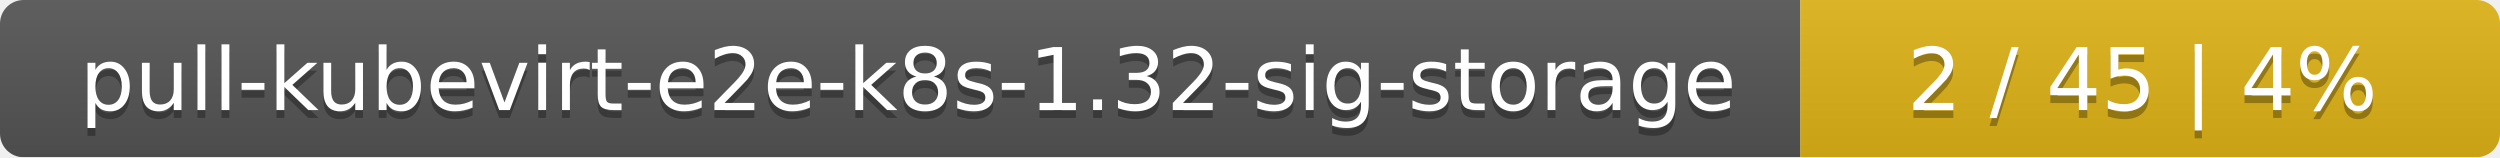
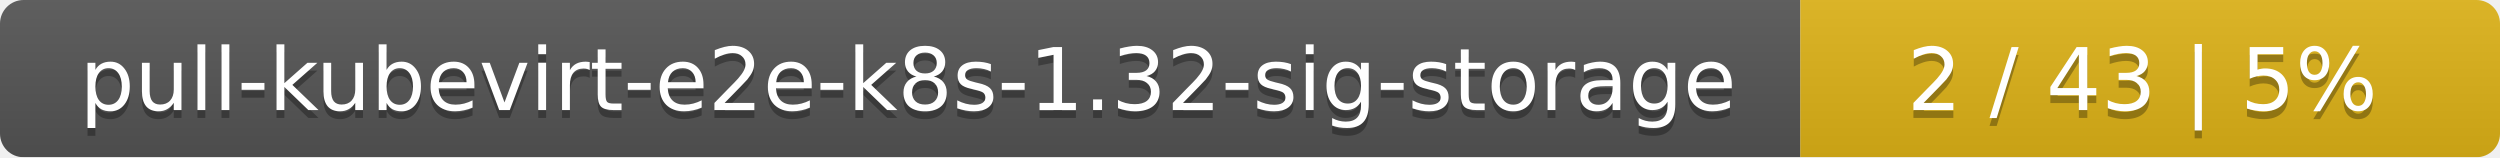
<svg xmlns="http://www.w3.org/2000/svg" width="318" height="20">
  <linearGradient id="smooth" x2="0" y2="100%">
    <stop offset="0" stop-color="#bbb" stop-opacity=".1" />
    <stop offset="1" stop-opacity=".1" />
  </linearGradient>
  <mask id="round">
    <rect width="318" height="20" rx="3" fill="#fff" />
  </mask>
  <g mask="url(#round)">
    <rect width="229" height="20" fill="#555" />
    <rect x="229" width="89" height="20" fill="#dfb317" />
    <rect width="318" height="20" fill="url(#smooth)" />
  </g>
  <g fill="#fff" text-anchor="middle" font-family="DejaVu Sans,Verdana,Geneva,sans-serif" font-size="11">
    <text x="115.5" y="15" fill="#010101" fill-opacity=".3">pull-kubevirt-e2e-k8s-1.32-sig-storage</text>
    <text x="115.5" y="14">pull-kubevirt-e2e-k8s-1.32-sig-storage</text>
-     <text x="272.5" y="15" fill="#010101" fill-opacity=".3">2 / 45    |    4%</text>
-     <text x="272.5" y="14">2 / 45    |    4%</text>
+     <text x="272.5" y="15" fill="#010101" fill-opacity=".3">2 / 43    |    5%</text>
+     <text x="272.5" y="14">2 / 43    |    5%</text>
  </g>
</svg>
